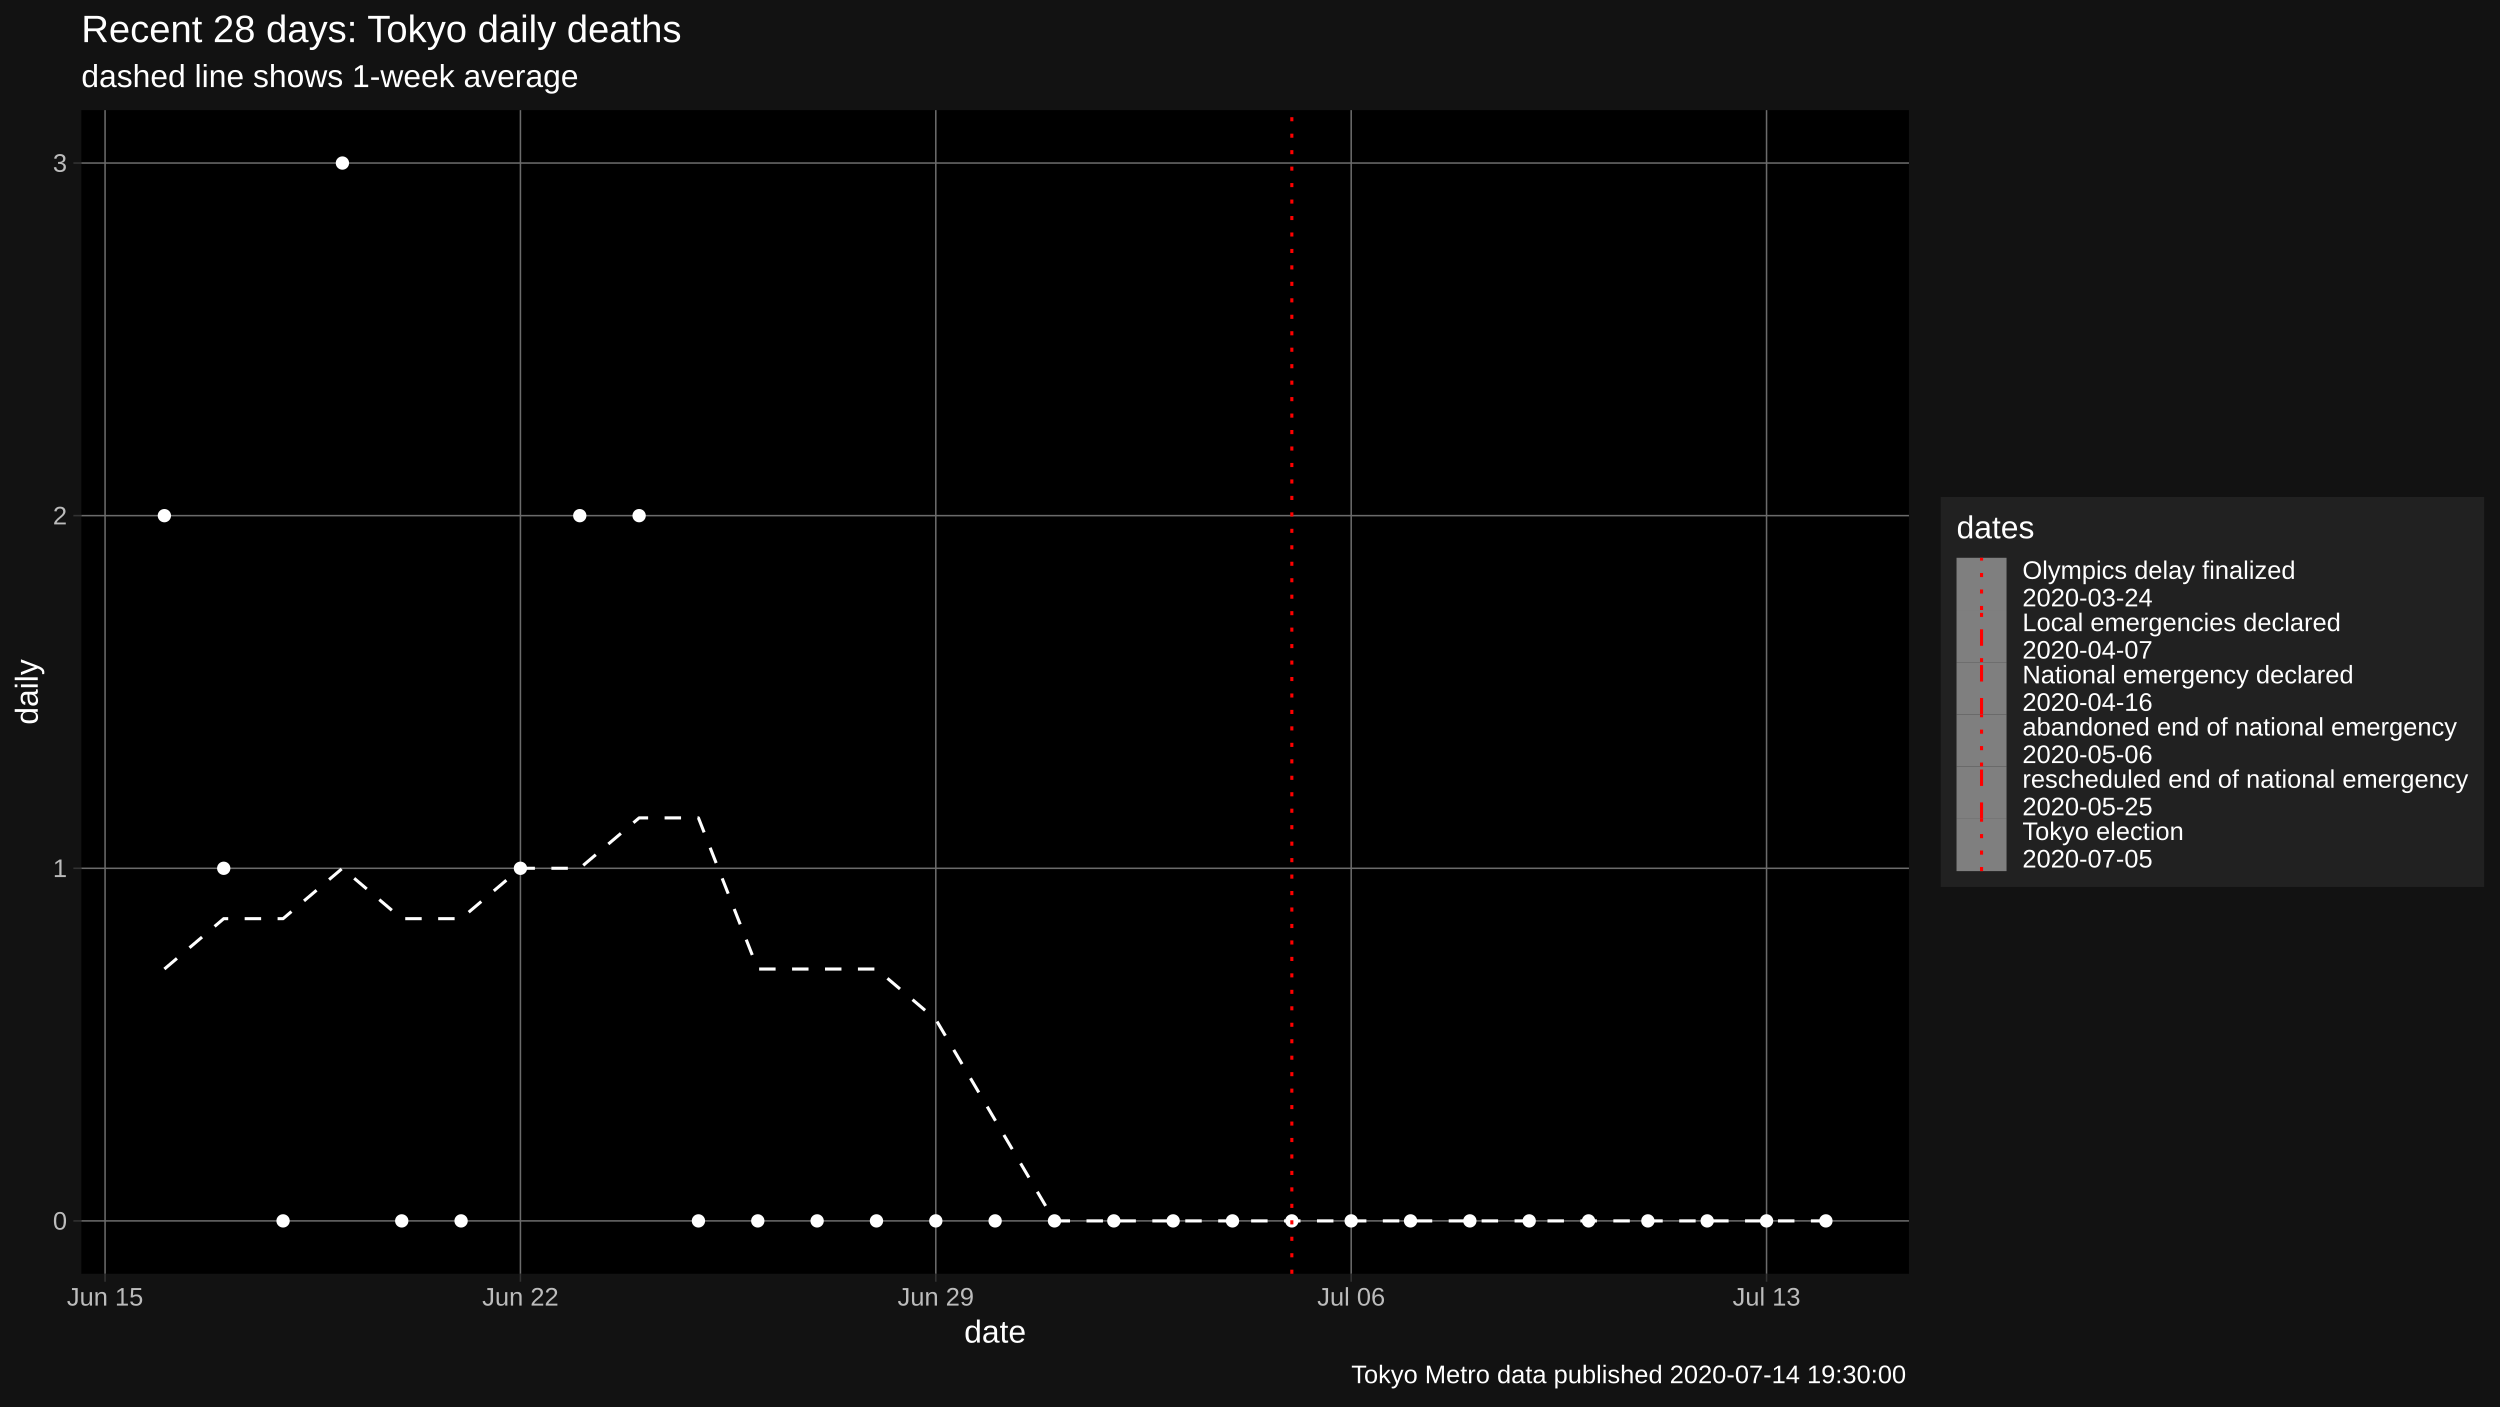
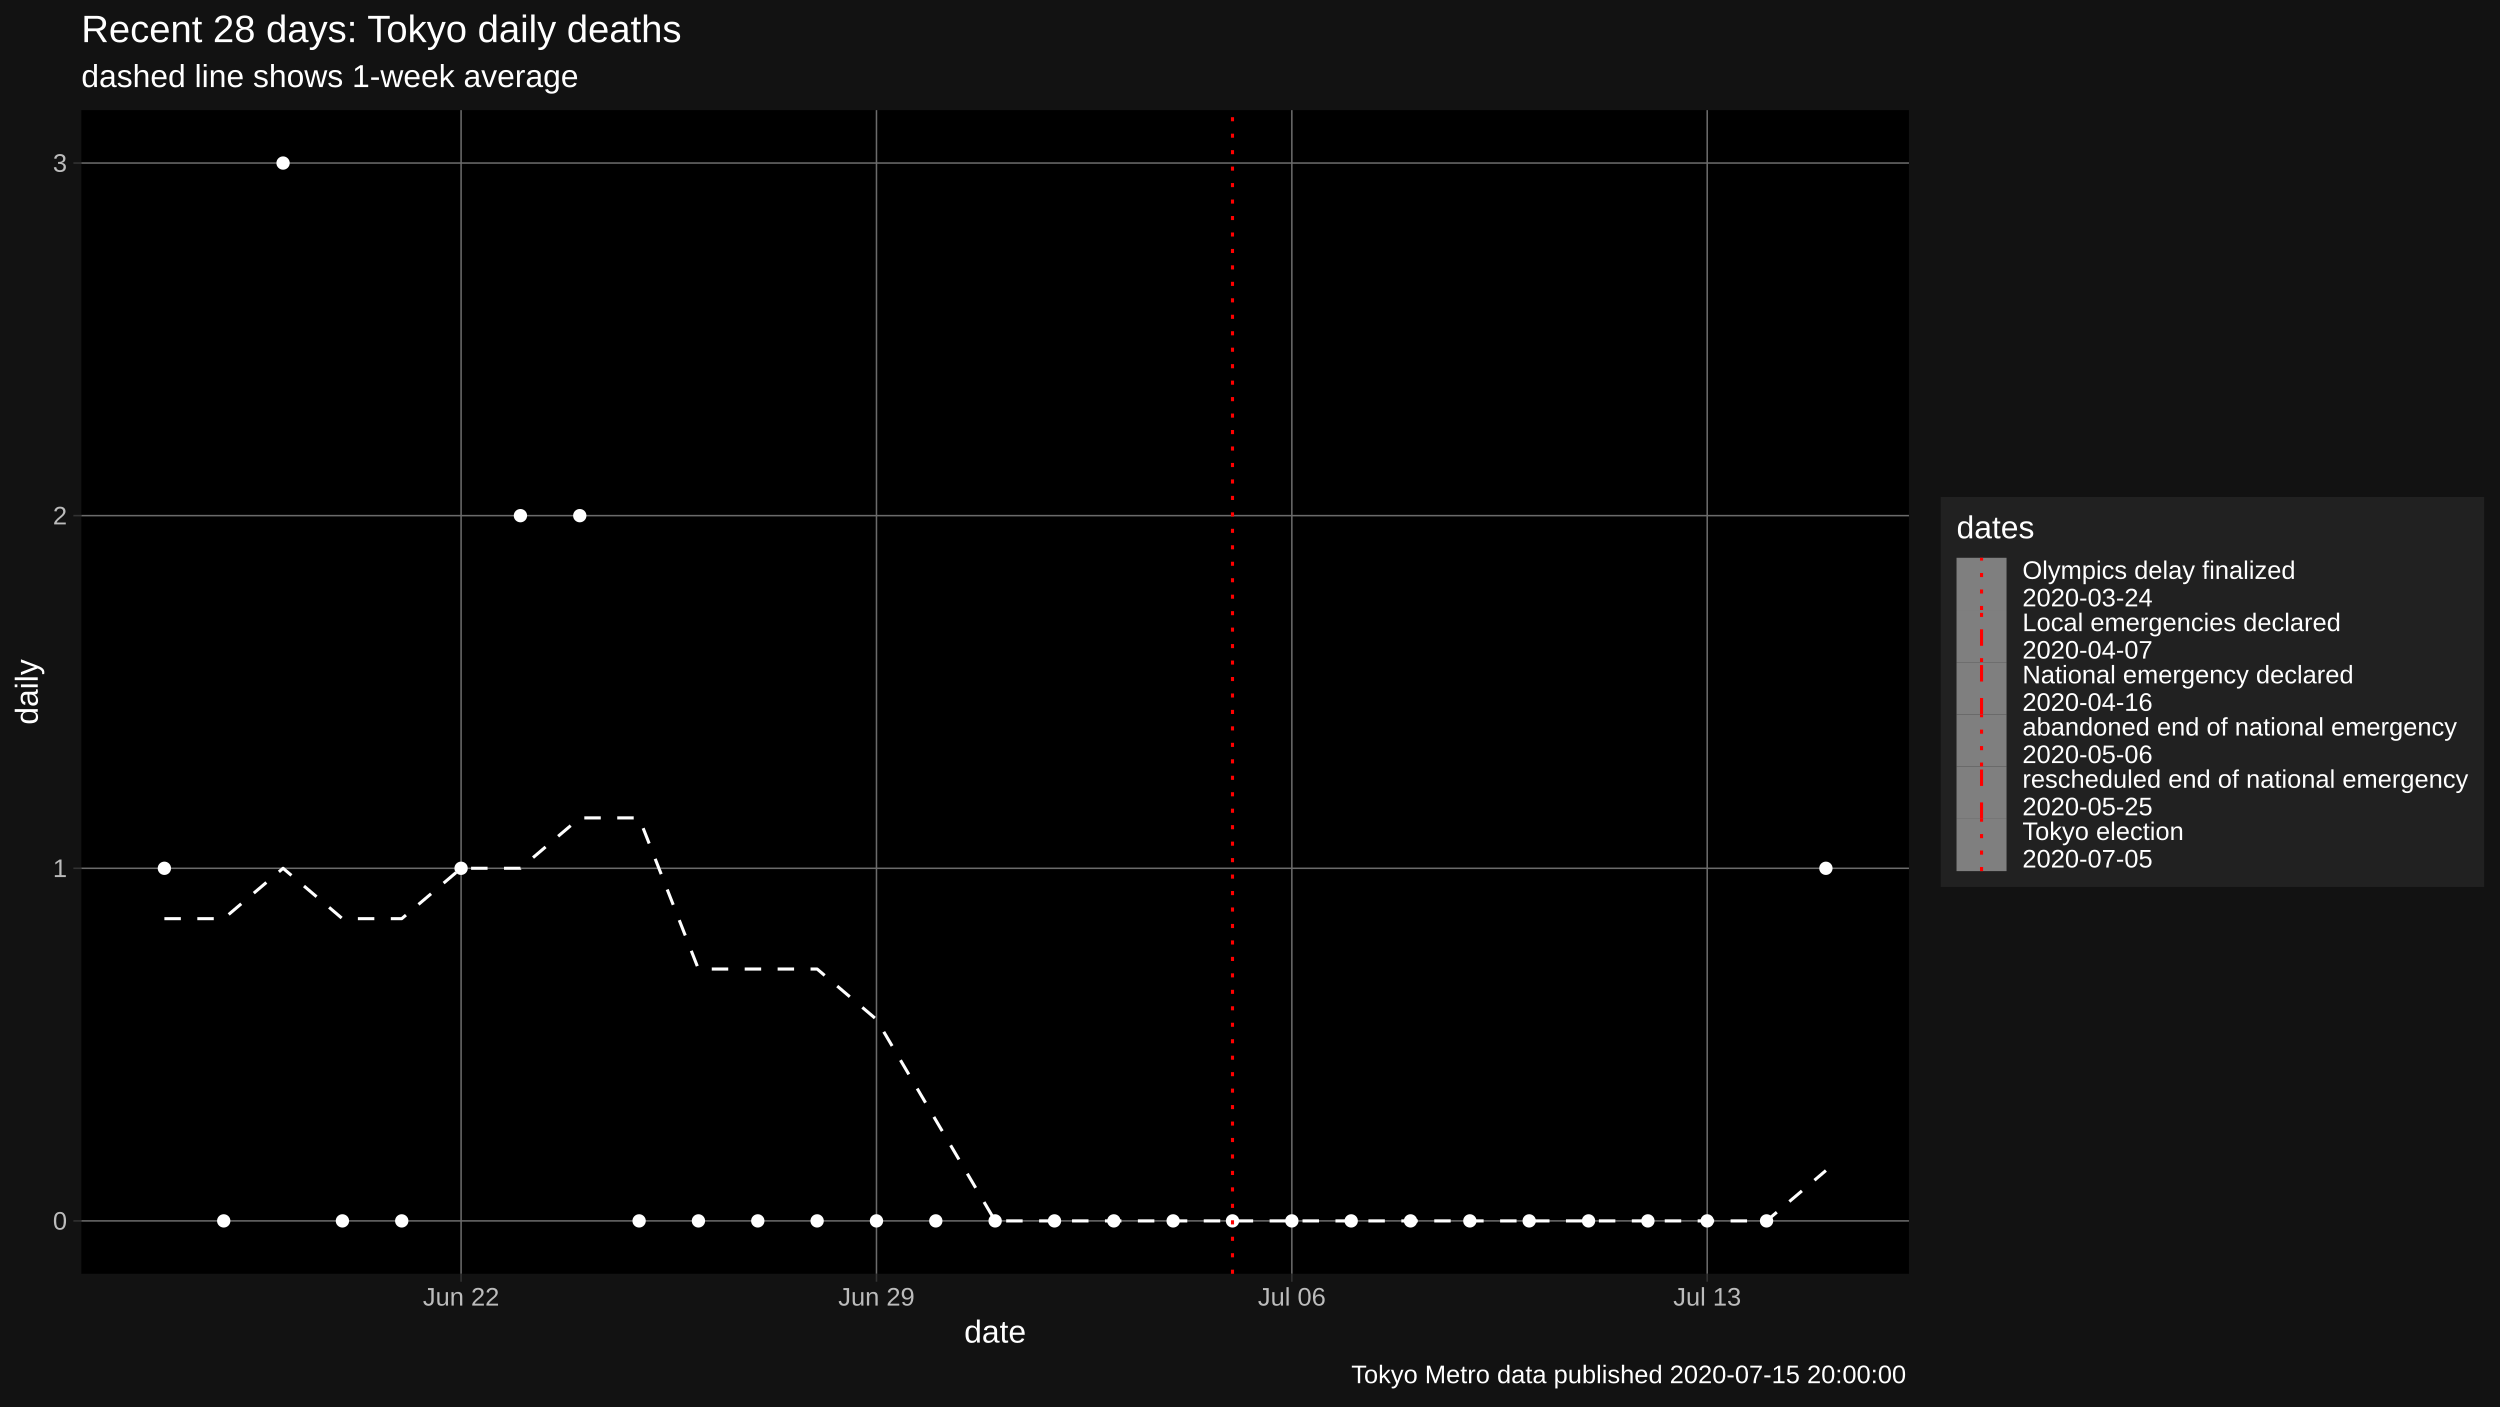
<svg xmlns="http://www.w3.org/2000/svg" viewBox="0 0 864.00 486.00">
  <defs>
    <style type="text/css">
    line, polyline, polygon, path, rect, circle {
      fill: none;
      stroke: #000000;
      stroke-linecap: round;
      stroke-linejoin: round;
      stroke-miterlimit: 10.00;
    }
  </style>
  </defs>
  <rect width="100%" height="100%" style="stroke: none; fill: #FFFFFF;" />
  <rect x="0" y="0.00" width="864.00" height="486.00" style="stroke-width: 1.07; stroke: #121212; fill: #121212;" />
  <defs>
    <clipPath id="cpMjguMTB8NjU5Ljc0fDQ0MC4yMnwzOC4wNw==">
      <rect x="28.10" y="38.07" width="631.64" height="402.15" />
    </clipPath>
  </defs>
  <rect x="28.10" y="38.07" width="631.64" height="402.15" style="stroke-width: 1.07; stroke: none; fill: #000000;" clip-path="url(#cpMjguMTB8NjU5Ljc0fDQ0MC4yMnwzOC4wNw==)" />
  <polyline points="28.10,421.94 659.74,421.94 " style="stroke-width: 0.53; stroke: #6B6B6B; stroke-linecap: butt;" clip-path="url(#cpMjguMTB8NjU5Ljc0fDQ0MC4yMnwzOC4wNw==)" />
  <polyline points="28.10,300.08 659.74,300.08 " style="stroke-width: 0.53; stroke: #6B6B6B; stroke-linecap: butt;" clip-path="url(#cpMjguMTB8NjU5Ljc0fDQ0MC4yMnwzOC4wNw==)" />
  <polyline points="28.10,178.21 659.74,178.21 " style="stroke-width: 0.53; stroke: #6B6B6B; stroke-linecap: butt;" clip-path="url(#cpMjguMTB8NjU5Ljc0fDQ0MC4yMnwzOC4wNw==)" />
  <polyline points="28.10,56.35 659.74,56.35 " style="stroke-width: 0.53; stroke: #6B6B6B; stroke-linecap: butt;" clip-path="url(#cpMjguMTB8NjU5Ljc0fDQ0MC4yMnwzOC4wNw==)" />
-   <polyline points="36.31,440.22 36.31,38.07 " style="stroke-width: 0.53; stroke: #6B6B6B; stroke-linecap: butt;" clip-path="url(#cpMjguMTB8NjU5Ljc0fDQ0MC4yMnwzOC4wNw==)" />
-   <polyline points="179.86,440.22 179.86,38.07 " style="stroke-width: 0.53; stroke: #6B6B6B; stroke-linecap: butt;" clip-path="url(#cpMjguMTB8NjU5Ljc0fDQ0MC4yMnwzOC4wNw==)" />
-   <polyline points="323.41,440.22 323.41,38.07 " style="stroke-width: 0.53; stroke: #6B6B6B; stroke-linecap: butt;" clip-path="url(#cpMjguMTB8NjU5Ljc0fDQ0MC4yMnwzOC4wNw==)" />
-   <polyline points="466.97,440.22 466.97,38.07 " style="stroke-width: 0.53; stroke: #6B6B6B; stroke-linecap: butt;" clip-path="url(#cpMjguMTB8NjU5Ljc0fDQ0MC4yMnwzOC4wNw==)" />
-   <polyline points="610.52,440.22 610.52,38.07 " style="stroke-width: 0.53; stroke: #6B6B6B; stroke-linecap: butt;" clip-path="url(#cpMjguMTB8NjU5Ljc0fDQ0MC4yMnwzOC4wNw==)" />
-   <polyline points="56.81,334.90 77.32,317.49 97.83,317.49 118.34,300.08 138.84,317.49 159.35,317.49 179.86,300.08 200.37,300.08 220.88,282.67 241.38,282.67 261.89,334.90 282.40,334.90 302.91,334.90 323.41,352.31 343.92,387.12 364.43,421.94 384.94,421.94 405.44,421.94 425.95,421.94 446.46,421.94 466.97,421.94 487.48,421.94 507.98,421.94 528.49,421.94 549.00,421.94 569.51,421.94 590.01,421.94 610.52,421.94 631.03,421.94 " style="stroke-width: 1.07; stroke: #FFFFFF; stroke-dasharray: 5.69,5.69; stroke-linecap: butt;" clip-path="url(#cpMjguMTB8NjU5Ljc0fDQ0MC4yMnwzOC4wNw==)" />
-   <circle cx="56.81" cy="178.21" r="1.95" style="stroke-width: 0.71; stroke: #FFFFFF; fill: #FFFFFF;" clip-path="url(#cpMjguMTB8NjU5Ljc0fDQ0MC4yMnwzOC4wNw==)" />
-   <circle cx="77.32" cy="300.08" r="1.95" style="stroke-width: 0.71; stroke: #FFFFFF; fill: #FFFFFF;" clip-path="url(#cpMjguMTB8NjU5Ljc0fDQ0MC4yMnwzOC4wNw==)" />
-   <circle cx="97.83" cy="421.94" r="1.95" style="stroke-width: 0.71; stroke: #FFFFFF; fill: #FFFFFF;" clip-path="url(#cpMjguMTB8NjU5Ljc0fDQ0MC4yMnwzOC4wNw==)" />
-   <circle cx="118.34" cy="56.35" r="1.95" style="stroke-width: 0.71; stroke: #FFFFFF; fill: #FFFFFF;" clip-path="url(#cpMjguMTB8NjU5Ljc0fDQ0MC4yMnwzOC4wNw==)" />
+   <polyline points="159.35,440.22 159.35,38.07 " style="stroke-width: 0.53; stroke: #6B6B6B; stroke-linecap: butt;" clip-path="url(#cpMjguMTB8NjU5Ljc0fDQ0MC4yMnwzOC4wNw==)" />
+   <polyline points="302.91,440.22 302.91,38.07 " style="stroke-width: 0.53; stroke: #6B6B6B; stroke-linecap: butt;" clip-path="url(#cpMjguMTB8NjU5Ljc0fDQ0MC4yMnwzOC4wNw==)" />
+   <polyline points="446.46,440.22 446.46,38.07 " style="stroke-width: 0.53; stroke: #6B6B6B; stroke-linecap: butt;" clip-path="url(#cpMjguMTB8NjU5Ljc0fDQ0MC4yMnwzOC4wNw==)" />
+   <polyline points="590.01,440.22 590.01,38.07 " style="stroke-width: 0.53; stroke: #6B6B6B; stroke-linecap: butt;" clip-path="url(#cpMjguMTB8NjU5Ljc0fDQ0MC4yMnwzOC4wNw==)" />
+   <polyline points="56.81,317.49 77.32,317.49 97.83,300.08 118.34,317.49 138.84,317.49 159.35,300.08 179.86,300.08 200.37,282.67 220.88,282.67 241.38,334.90 261.89,334.90 282.40,334.90 302.91,352.31 323.41,387.12 343.92,421.94 364.43,421.94 384.94,421.94 405.44,421.94 425.95,421.94 446.46,421.94 466.97,421.94 487.48,421.94 507.98,421.94 528.49,421.94 549.00,421.94 569.51,421.94 590.01,421.94 610.52,421.94 631.03,404.53 " style="stroke-width: 1.07; stroke: #FFFFFF; stroke-dasharray: 5.69,5.69; stroke-linecap: butt;" clip-path="url(#cpMjguMTB8NjU5Ljc0fDQ0MC4yMnwzOC4wNw==)" />
+   <circle cx="56.81" cy="300.08" r="1.95" style="stroke-width: 0.71; stroke: #FFFFFF; fill: #FFFFFF;" clip-path="url(#cpMjguMTB8NjU5Ljc0fDQ0MC4yMnwzOC4wNw==)" />
+   <circle cx="77.32" cy="421.94" r="1.95" style="stroke-width: 0.71; stroke: #FFFFFF; fill: #FFFFFF;" clip-path="url(#cpMjguMTB8NjU5Ljc0fDQ0MC4yMnwzOC4wNw==)" />
+   <circle cx="97.83" cy="56.35" r="1.95" style="stroke-width: 0.71; stroke: #FFFFFF; fill: #FFFFFF;" clip-path="url(#cpMjguMTB8NjU5Ljc0fDQ0MC4yMnwzOC4wNw==)" />
+   <circle cx="118.34" cy="421.94" r="1.95" style="stroke-width: 0.71; stroke: #FFFFFF; fill: #FFFFFF;" clip-path="url(#cpMjguMTB8NjU5Ljc0fDQ0MC4yMnwzOC4wNw==)" />
  <circle cx="138.84" cy="421.94" r="1.95" style="stroke-width: 0.71; stroke: #FFFFFF; fill: #FFFFFF;" clip-path="url(#cpMjguMTB8NjU5Ljc0fDQ0MC4yMnwzOC4wNw==)" />
-   <circle cx="159.35" cy="421.94" r="1.95" style="stroke-width: 0.71; stroke: #FFFFFF; fill: #FFFFFF;" clip-path="url(#cpMjguMTB8NjU5Ljc0fDQ0MC4yMnwzOC4wNw==)" />
-   <circle cx="179.86" cy="300.08" r="1.95" style="stroke-width: 0.71; stroke: #FFFFFF; fill: #FFFFFF;" clip-path="url(#cpMjguMTB8NjU5Ljc0fDQ0MC4yMnwzOC4wNw==)" />
+   <circle cx="159.35" cy="300.08" r="1.95" style="stroke-width: 0.71; stroke: #FFFFFF; fill: #FFFFFF;" clip-path="url(#cpMjguMTB8NjU5Ljc0fDQ0MC4yMnwzOC4wNw==)" />
+   <circle cx="179.86" cy="178.21" r="1.95" style="stroke-width: 0.71; stroke: #FFFFFF; fill: #FFFFFF;" clip-path="url(#cpMjguMTB8NjU5Ljc0fDQ0MC4yMnwzOC4wNw==)" />
  <circle cx="200.37" cy="178.21" r="1.95" style="stroke-width: 0.71; stroke: #FFFFFF; fill: #FFFFFF;" clip-path="url(#cpMjguMTB8NjU5Ljc0fDQ0MC4yMnwzOC4wNw==)" />
-   <circle cx="220.88" cy="178.21" r="1.95" style="stroke-width: 0.71; stroke: #FFFFFF; fill: #FFFFFF;" clip-path="url(#cpMjguMTB8NjU5Ljc0fDQ0MC4yMnwzOC4wNw==)" />
+   <circle cx="220.88" cy="421.94" r="1.95" style="stroke-width: 0.71; stroke: #FFFFFF; fill: #FFFFFF;" clip-path="url(#cpMjguMTB8NjU5Ljc0fDQ0MC4yMnwzOC4wNw==)" />
  <circle cx="241.38" cy="421.94" r="1.95" style="stroke-width: 0.71; stroke: #FFFFFF; fill: #FFFFFF;" clip-path="url(#cpMjguMTB8NjU5Ljc0fDQ0MC4yMnwzOC4wNw==)" />
  <circle cx="261.89" cy="421.94" r="1.95" style="stroke-width: 0.71; stroke: #FFFFFF; fill: #FFFFFF;" clip-path="url(#cpMjguMTB8NjU5Ljc0fDQ0MC4yMnwzOC4wNw==)" />
  <circle cx="282.40" cy="421.94" r="1.95" style="stroke-width: 0.71; stroke: #FFFFFF; fill: #FFFFFF;" clip-path="url(#cpMjguMTB8NjU5Ljc0fDQ0MC4yMnwzOC4wNw==)" />
  <circle cx="302.91" cy="421.94" r="1.95" style="stroke-width: 0.71; stroke: #FFFFFF; fill: #FFFFFF;" clip-path="url(#cpMjguMTB8NjU5Ljc0fDQ0MC4yMnwzOC4wNw==)" />
  <circle cx="323.41" cy="421.94" r="1.95" style="stroke-width: 0.71; stroke: #FFFFFF; fill: #FFFFFF;" clip-path="url(#cpMjguMTB8NjU5Ljc0fDQ0MC4yMnwzOC4wNw==)" />
  <circle cx="343.92" cy="421.94" r="1.95" style="stroke-width: 0.71; stroke: #FFFFFF; fill: #FFFFFF;" clip-path="url(#cpMjguMTB8NjU5Ljc0fDQ0MC4yMnwzOC4wNw==)" />
  <circle cx="364.43" cy="421.94" r="1.95" style="stroke-width: 0.71; stroke: #FFFFFF; fill: #FFFFFF;" clip-path="url(#cpMjguMTB8NjU5Ljc0fDQ0MC4yMnwzOC4wNw==)" />
  <circle cx="384.94" cy="421.94" r="1.95" style="stroke-width: 0.71; stroke: #FFFFFF; fill: #FFFFFF;" clip-path="url(#cpMjguMTB8NjU5Ljc0fDQ0MC4yMnwzOC4wNw==)" />
  <circle cx="405.44" cy="421.94" r="1.95" style="stroke-width: 0.71; stroke: #FFFFFF; fill: #FFFFFF;" clip-path="url(#cpMjguMTB8NjU5Ljc0fDQ0MC4yMnwzOC4wNw==)" />
  <circle cx="425.95" cy="421.94" r="1.95" style="stroke-width: 0.71; stroke: #FFFFFF; fill: #FFFFFF;" clip-path="url(#cpMjguMTB8NjU5Ljc0fDQ0MC4yMnwzOC4wNw==)" />
  <circle cx="446.46" cy="421.94" r="1.95" style="stroke-width: 0.71; stroke: #FFFFFF; fill: #FFFFFF;" clip-path="url(#cpMjguMTB8NjU5Ljc0fDQ0MC4yMnwzOC4wNw==)" />
  <circle cx="466.97" cy="421.94" r="1.95" style="stroke-width: 0.71; stroke: #FFFFFF; fill: #FFFFFF;" clip-path="url(#cpMjguMTB8NjU5Ljc0fDQ0MC4yMnwzOC4wNw==)" />
  <circle cx="487.48" cy="421.94" r="1.95" style="stroke-width: 0.71; stroke: #FFFFFF; fill: #FFFFFF;" clip-path="url(#cpMjguMTB8NjU5Ljc0fDQ0MC4yMnwzOC4wNw==)" />
  <circle cx="507.98" cy="421.94" r="1.95" style="stroke-width: 0.71; stroke: #FFFFFF; fill: #FFFFFF;" clip-path="url(#cpMjguMTB8NjU5Ljc0fDQ0MC4yMnwzOC4wNw==)" />
  <circle cx="528.49" cy="421.94" r="1.95" style="stroke-width: 0.71; stroke: #FFFFFF; fill: #FFFFFF;" clip-path="url(#cpMjguMTB8NjU5Ljc0fDQ0MC4yMnwzOC4wNw==)" />
  <circle cx="549.00" cy="421.94" r="1.95" style="stroke-width: 0.71; stroke: #FFFFFF; fill: #FFFFFF;" clip-path="url(#cpMjguMTB8NjU5Ljc0fDQ0MC4yMnwzOC4wNw==)" />
  <circle cx="569.51" cy="421.94" r="1.95" style="stroke-width: 0.71; stroke: #FFFFFF; fill: #FFFFFF;" clip-path="url(#cpMjguMTB8NjU5Ljc0fDQ0MC4yMnwzOC4wNw==)" />
  <circle cx="590.01" cy="421.94" r="1.95" style="stroke-width: 0.71; stroke: #FFFFFF; fill: #FFFFFF;" clip-path="url(#cpMjguMTB8NjU5Ljc0fDQ0MC4yMnwzOC4wNw==)" />
  <circle cx="610.52" cy="421.94" r="1.95" style="stroke-width: 0.71; stroke: #FFFFFF; fill: #FFFFFF;" clip-path="url(#cpMjguMTB8NjU5Ljc0fDQ0MC4yMnwzOC4wNw==)" />
-   <circle cx="631.03" cy="421.94" r="1.95" style="stroke-width: 0.71; stroke: #FFFFFF; fill: #FFFFFF;" clip-path="url(#cpMjguMTB8NjU5Ljc0fDQ0MC4yMnwzOC4wNw==)" />
-   <line x1="446.46" y1="440.22" x2="446.46" y2="38.07" style="stroke-width: 1.07; stroke: #FF0000; stroke-dasharray: 1.42,4.27; stroke-linecap: butt;" clip-path="url(#cpMjguMTB8NjU5Ljc0fDQ0MC4yMnwzOC4wNw==)" />
+   <circle cx="631.03" cy="300.08" r="1.95" style="stroke-width: 0.71; stroke: #FFFFFF; fill: #FFFFFF;" clip-path="url(#cpMjguMTB8NjU5Ljc0fDQ0MC4yMnwzOC4wNw==)" />
+   <line x1="425.95" y1="440.22" x2="425.95" y2="38.07" style="stroke-width: 1.07; stroke: #FF0000; stroke-dasharray: 1.42,4.27; stroke-linecap: butt;" clip-path="url(#cpMjguMTB8NjU5Ljc0fDQ0MC4yMnwzOC4wNw==)" />
  <defs>
    <clipPath id="cpMC4wMHw4NjQuMDB8NDg2LjAwfDAuMDA=">
      <rect x="0.00" y="0.00" width="864.00" height="486.00" />
    </clipPath>
  </defs>
  <g clip-path="url(#cpMC4wMHw4NjQuMDB8NDg2LjAwfDAuMDA=)">
    <text x="18.28" y="424.97" style="font-size: 8.80px; fill: #BCBCBC; font-family: Liberation Sans;" textLength="4.89px" lengthAdjust="spacingAndGlyphs">0</text>
  </g>
  <g clip-path="url(#cpMC4wMHw4NjQuMDB8NDg2LjAwfDAuMDA=)">
    <text x="18.28" y="303.11" style="font-size: 8.80px; fill: #BCBCBC; font-family: Liberation Sans;" textLength="4.89px" lengthAdjust="spacingAndGlyphs">1</text>
  </g>
  <g clip-path="url(#cpMC4wMHw4NjQuMDB8NDg2LjAwfDAuMDA=)">
    <text x="18.28" y="181.24" style="font-size: 8.80px; fill: #BCBCBC; font-family: Liberation Sans;" textLength="4.89px" lengthAdjust="spacingAndGlyphs">2</text>
  </g>
  <g clip-path="url(#cpMC4wMHw4NjQuMDB8NDg2LjAwfDAuMDA=)">
    <text x="18.28" y="59.38" style="font-size: 8.80px; fill: #BCBCBC; font-family: Liberation Sans;" textLength="4.89px" lengthAdjust="spacingAndGlyphs">3</text>
  </g>
  <polyline points="25.36,421.94 28.10,421.94 " style="stroke-width: 0.53; stroke: #333333; stroke-linecap: butt;" clip-path="url(#cpMC4wMHw4NjQuMDB8NDg2LjAwfDAuMDA=)" />
  <polyline points="25.36,300.08 28.10,300.08 " style="stroke-width: 0.53; stroke: #333333; stroke-linecap: butt;" clip-path="url(#cpMC4wMHw4NjQuMDB8NDg2LjAwfDAuMDA=)" />
  <polyline points="25.36,178.21 28.10,178.21 " style="stroke-width: 0.53; stroke: #333333; stroke-linecap: butt;" clip-path="url(#cpMC4wMHw4NjQuMDB8NDg2LjAwfDAuMDA=)" />
  <polyline points="25.36,56.35 28.10,56.35 " style="stroke-width: 0.53; stroke: #333333; stroke-linecap: butt;" clip-path="url(#cpMC4wMHw4NjQuMDB8NDg2LjAwfDAuMDA=)" />
-   <polyline points="36.31,442.96 36.31,440.22 " style="stroke-width: 0.53; stroke: #333333; stroke-linecap: butt;" clip-path="url(#cpMC4wMHw4NjQuMDB8NDg2LjAwfDAuMDA=)" />
-   <polyline points="179.86,442.96 179.86,440.22 " style="stroke-width: 0.53; stroke: #333333; stroke-linecap: butt;" clip-path="url(#cpMC4wMHw4NjQuMDB8NDg2LjAwfDAuMDA=)" />
-   <polyline points="323.41,442.96 323.41,440.22 " style="stroke-width: 0.53; stroke: #333333; stroke-linecap: butt;" clip-path="url(#cpMC4wMHw4NjQuMDB8NDg2LjAwfDAuMDA=)" />
-   <polyline points="466.97,442.96 466.97,440.22 " style="stroke-width: 0.53; stroke: #333333; stroke-linecap: butt;" clip-path="url(#cpMC4wMHw4NjQuMDB8NDg2LjAwfDAuMDA=)" />
-   <polyline points="610.52,442.96 610.52,440.22 " style="stroke-width: 0.53; stroke: #333333; stroke-linecap: butt;" clip-path="url(#cpMC4wMHw4NjQuMDB8NDg2LjAwfDAuMDA=)" />
+   <polyline points="159.35,442.96 159.35,440.22 " style="stroke-width: 0.53; stroke: #333333; stroke-linecap: butt;" clip-path="url(#cpMC4wMHw4NjQuMDB8NDg2LjAwfDAuMDA=)" />
+   <polyline points="302.91,442.96 302.91,440.22 " style="stroke-width: 0.53; stroke: #333333; stroke-linecap: butt;" clip-path="url(#cpMC4wMHw4NjQuMDB8NDg2LjAwfDAuMDA=)" />
+   <polyline points="446.46,442.96 446.46,440.22 " style="stroke-width: 0.53; stroke: #333333; stroke-linecap: butt;" clip-path="url(#cpMC4wMHw4NjQuMDB8NDg2LjAwfDAuMDA=)" />
+   <polyline points="590.01,442.96 590.01,440.22 " style="stroke-width: 0.53; stroke: #333333; stroke-linecap: butt;" clip-path="url(#cpMC4wMHw4NjQuMDB8NDg2LjAwfDAuMDA=)" />
  <g clip-path="url(#cpMC4wMHw4NjQuMDB8NDg2LjAwfDAuMDA=)">
-     <text x="23.10" y="451.21" style="font-size: 8.80px; fill: #BCBCBC; font-family: Liberation Sans;" textLength="26.42px" lengthAdjust="spacingAndGlyphs">Jun 15</text>
+     <text x="146.14" y="451.21" style="font-size: 8.80px; fill: #BCBCBC; font-family: Liberation Sans;" textLength="26.42px" lengthAdjust="spacingAndGlyphs">Jun 22</text>
  </g>
  <g clip-path="url(#cpMC4wMHw4NjQuMDB8NDg2LjAwfDAuMDA=)">
-     <text x="166.65" y="451.21" style="font-size: 8.80px; fill: #BCBCBC; font-family: Liberation Sans;" textLength="26.42px" lengthAdjust="spacingAndGlyphs">Jun 22</text>
+     <text x="289.70" y="451.21" style="font-size: 8.80px; fill: #BCBCBC; font-family: Liberation Sans;" textLength="26.42px" lengthAdjust="spacingAndGlyphs">Jun 29</text>
  </g>
  <g clip-path="url(#cpMC4wMHw4NjQuMDB8NDg2LjAwfDAuMDA=)">
-     <text x="310.20" y="451.21" style="font-size: 8.80px; fill: #BCBCBC; font-family: Liberation Sans;" textLength="26.42px" lengthAdjust="spacingAndGlyphs">Jun 29</text>
+     <text x="434.72" y="451.21" style="font-size: 8.80px; fill: #BCBCBC; font-family: Liberation Sans;" textLength="23.48px" lengthAdjust="spacingAndGlyphs">Jul 06</text>
  </g>
  <g clip-path="url(#cpMC4wMHw4NjQuMDB8NDg2LjAwfDAuMDA=)">
-     <text x="455.23" y="451.21" style="font-size: 8.80px; fill: #BCBCBC; font-family: Liberation Sans;" textLength="23.48px" lengthAdjust="spacingAndGlyphs">Jul 06</text>
-   </g>
-   <g clip-path="url(#cpMC4wMHw4NjQuMDB8NDg2LjAwfDAuMDA=)">
-     <text x="598.78" y="451.21" style="font-size: 8.80px; fill: #BCBCBC; font-family: Liberation Sans;" textLength="23.48px" lengthAdjust="spacingAndGlyphs">Jul 13</text>
+     <text x="578.27" y="451.21" style="font-size: 8.80px; fill: #BCBCBC; font-family: Liberation Sans;" textLength="23.48px" lengthAdjust="spacingAndGlyphs">Jul 13</text>
  </g>
  <g clip-path="url(#cpMC4wMHw4NjQuMDB8NDg2LjAwfDAuMDA=)">
    <text x="333.22" y="464.01" style="font-size: 11.00px; fill: #FFFFFF; font-family: Liberation Sans;" textLength="21.41px" lengthAdjust="spacingAndGlyphs">date</text>
  </g>
  <g clip-path="url(#cpMC4wMHw4NjQuMDB8NDg2LjAwfDAuMDA=)">
    <text transform="translate(13.05,250.46) rotate(-90)" style="font-size: 11.00px; fill: #FFFFFF; font-family: Liberation Sans;" textLength="22.62px" lengthAdjust="spacingAndGlyphs">daily</text>
  </g>
  <rect x="670.70" y="171.75" width="187.82" height="134.79" style="stroke-width: 1.07; stroke: none; fill: #212121;" clip-path="url(#cpMC4wMHw4NjQuMDB8NDg2LjAwfDAuMDA=)" />
  <g clip-path="url(#cpMC4wMHw4NjQuMDB8NDg2LjAwfDAuMDA=)">
    <text x="676.18" y="186.04" style="font-size: 11.00px; fill: #FFFFFF; font-family: Liberation Sans;" textLength="26.91px" lengthAdjust="spacingAndGlyphs">dates</text>
  </g>
  <rect x="676.18" y="192.77" width="17.28" height="18.05" style="stroke-width: 1.07; stroke: none; fill: #7F7F7F;" clip-path="url(#cpMC4wMHw4NjQuMDB8NDg2LjAwfDAuMDA=)" />
  <line x1="684.82" y1="210.82" x2="684.82" y2="192.77" style="stroke-width: 1.07; stroke: #FF0000; stroke-dasharray: 1.42,4.27; stroke-linecap: butt;" clip-path="url(#cpMC4wMHw4NjQuMDB8NDg2LjAwfDAuMDA=)" />
  <rect x="676.18" y="210.82" width="17.28" height="18.05" style="stroke-width: 1.07; stroke: none; fill: #7F7F7F;" clip-path="url(#cpMC4wMHw4NjQuMDB8NDg2LjAwfDAuMDA=)" />
  <line x1="684.82" y1="228.87" x2="684.82" y2="210.82" style="stroke-width: 1.07; stroke: #FF0000; stroke-dasharray: 1.42,4.27,5.69,4.27; stroke-linecap: butt;" clip-path="url(#cpMC4wMHw4NjQuMDB8NDg2LjAwfDAuMDA=)" />
  <rect x="676.18" y="228.87" width="17.28" height="18.05" style="stroke-width: 1.07; stroke: none; fill: #7F7F7F;" clip-path="url(#cpMC4wMHw4NjQuMDB8NDg2LjAwfDAuMDA=)" />
  <line x1="684.82" y1="246.91" x2="684.82" y2="228.87" style="stroke-width: 1.07; stroke: #FF0000; stroke-dasharray: 5.69,5.69; stroke-linecap: butt;" clip-path="url(#cpMC4wMHw4NjQuMDB8NDg2LjAwfDAuMDA=)" />
  <rect x="676.18" y="246.91" width="17.28" height="18.05" style="stroke-width: 1.07; stroke: none; fill: #7F7F7F;" clip-path="url(#cpMC4wMHw4NjQuMDB8NDg2LjAwfDAuMDA=)" />
  <line x1="684.82" y1="264.96" x2="684.82" y2="246.91" style="stroke-width: 1.07; stroke: #FF0000; stroke-dasharray: 1.42,4.27; stroke-linecap: butt;" clip-path="url(#cpMC4wMHw4NjQuMDB8NDg2LjAwfDAuMDA=)" />
  <rect x="676.18" y="264.96" width="17.28" height="18.05" style="stroke-width: 1.07; stroke: none; fill: #7F7F7F;" clip-path="url(#cpMC4wMHw4NjQuMDB8NDg2LjAwfDAuMDA=)" />
  <line x1="684.82" y1="283.01" x2="684.82" y2="264.96" style="stroke-width: 1.07; stroke: #FF0000; stroke-dasharray: 5.69,5.69; stroke-linecap: butt;" clip-path="url(#cpMC4wMHw4NjQuMDB8NDg2LjAwfDAuMDA=)" />
  <rect x="676.18" y="283.01" width="17.28" height="18.05" style="stroke-width: 1.07; stroke: none; fill: #7F7F7F;" clip-path="url(#cpMC4wMHw4NjQuMDB8NDg2LjAwfDAuMDA=)" />
  <line x1="684.82" y1="301.06" x2="684.82" y2="283.01" style="stroke-width: 1.07; stroke: #FF0000; stroke-dasharray: 1.42,4.27; stroke-linecap: butt;" clip-path="url(#cpMC4wMHw4NjQuMDB8NDg2LjAwfDAuMDA=)" />
  <g clip-path="url(#cpMC4wMHw4NjQuMDB8NDg2LjAwfDAuMDA=)">
    <text x="698.94" y="200.07" style="font-size: 8.80px; fill: #FFFFFF; font-family: Liberation Sans;" textLength="94.39px" lengthAdjust="spacingAndGlyphs">Olympics delay finalized</text>
  </g>
  <g clip-path="url(#cpMC4wMHw4NjQuMDB8NDg2LjAwfDAuMDA=)">
    <text x="698.94" y="209.57" style="font-size: 8.80px; fill: #FFFFFF; font-family: Liberation Sans;" textLength="45.01px" lengthAdjust="spacingAndGlyphs">2020-03-24</text>
  </g>
  <g clip-path="url(#cpMC4wMHw4NjQuMDB8NDg2LjAwfDAuMDA=)">
    <text x="698.94" y="218.12" style="font-size: 8.80px; fill: #FFFFFF; font-family: Liberation Sans;" textLength="110.06px" lengthAdjust="spacingAndGlyphs">Local emergencies declared</text>
  </g>
  <g clip-path="url(#cpMC4wMHw4NjQuMDB8NDg2LjAwfDAuMDA=)">
    <text x="698.94" y="227.62" style="font-size: 8.80px; fill: #FFFFFF; font-family: Liberation Sans;" textLength="45.01px" lengthAdjust="spacingAndGlyphs">2020-04-07</text>
  </g>
  <g clip-path="url(#cpMC4wMHw4NjQuMDB8NDg2LjAwfDAuMDA=)">
    <text x="698.94" y="236.17" style="font-size: 8.80px; fill: #FFFFFF; font-family: Liberation Sans;" textLength="114.46px" lengthAdjust="spacingAndGlyphs">National emergency declared</text>
  </g>
  <g clip-path="url(#cpMC4wMHw4NjQuMDB8NDg2LjAwfDAuMDA=)">
    <text x="698.94" y="245.67" style="font-size: 8.80px; fill: #FFFFFF; font-family: Liberation Sans;" textLength="45.01px" lengthAdjust="spacingAndGlyphs">2020-04-16</text>
  </g>
  <g clip-path="url(#cpMC4wMHw4NjQuMDB8NDg2LjAwfDAuMDA=)">
    <text x="698.94" y="254.21" style="font-size: 8.80px; fill: #FFFFFF; font-family: Liberation Sans;" textLength="150.21px" lengthAdjust="spacingAndGlyphs">abandoned end of national emergency</text>
  </g>
  <g clip-path="url(#cpMC4wMHw4NjQuMDB8NDg2LjAwfDAuMDA=)">
    <text x="698.94" y="263.72" style="font-size: 8.80px; fill: #FFFFFF; font-family: Liberation Sans;" textLength="45.01px" lengthAdjust="spacingAndGlyphs">2020-05-06</text>
  </g>
  <g clip-path="url(#cpMC4wMHw4NjQuMDB8NDg2LjAwfDAuMDA=)">
    <text x="698.94" y="272.26" style="font-size: 8.80px; fill: #FFFFFF; font-family: Liberation Sans;" textLength="154.10px" lengthAdjust="spacingAndGlyphs">rescheduled end of national emergency</text>
  </g>
  <g clip-path="url(#cpMC4wMHw4NjQuMDB8NDg2LjAwfDAuMDA=)">
    <text x="698.94" y="281.77" style="font-size: 8.80px; fill: #FFFFFF; font-family: Liberation Sans;" textLength="45.01px" lengthAdjust="spacingAndGlyphs">2020-05-25</text>
  </g>
  <g clip-path="url(#cpMC4wMHw4NjQuMDB8NDg2LjAwfDAuMDA=)">
    <text x="698.94" y="290.31" style="font-size: 8.80px; fill: #FFFFFF; font-family: Liberation Sans;" textLength="56.74px" lengthAdjust="spacingAndGlyphs">Tokyo election</text>
  </g>
  <g clip-path="url(#cpMC4wMHw4NjQuMDB8NDg2LjAwfDAuMDA=)">
    <text x="698.94" y="299.81" style="font-size: 8.80px; fill: #FFFFFF; font-family: Liberation Sans;" textLength="45.01px" lengthAdjust="spacingAndGlyphs">2020-07-05</text>
  </g>
  <g clip-path="url(#cpMC4wMHw4NjQuMDB8NDg2LjAwfDAuMDA=)">
    <text x="28.10" y="30.10" style="font-size: 11.00px; fill: #FFFFFF; font-family: Liberation Sans;" textLength="171.83px" lengthAdjust="spacingAndGlyphs">dashed line shows 1-week average</text>
  </g>
  <g clip-path="url(#cpMC4wMHw4NjQuMDB8NDg2LjAwfDAuMDA=)">
    <text x="28.10" y="14.56" style="font-size: 13.20px; fill: #FFFFFF; font-family: Liberation Sans;" textLength="209.12px" lengthAdjust="spacingAndGlyphs">Recent 28 days: Tokyo daily deaths</text>
  </g>
  <g clip-path="url(#cpMC4wMHw4NjQuMDB8NDg2LjAwfDAuMDA=)">
-     <text x="466.99" y="478.03" style="font-size: 8.80px; fill: #FFFFFF; font-family: Liberation Sans;" textLength="192.75px" lengthAdjust="spacingAndGlyphs">Tokyo Metro data published 2020-07-14 19:30:00</text>
+     <text x="466.99" y="478.03" style="font-size: 8.80px; fill: #FFFFFF; font-family: Liberation Sans;" textLength="192.75px" lengthAdjust="spacingAndGlyphs">Tokyo Metro data published 2020-07-15 20:00:00</text>
  </g>
</svg>
